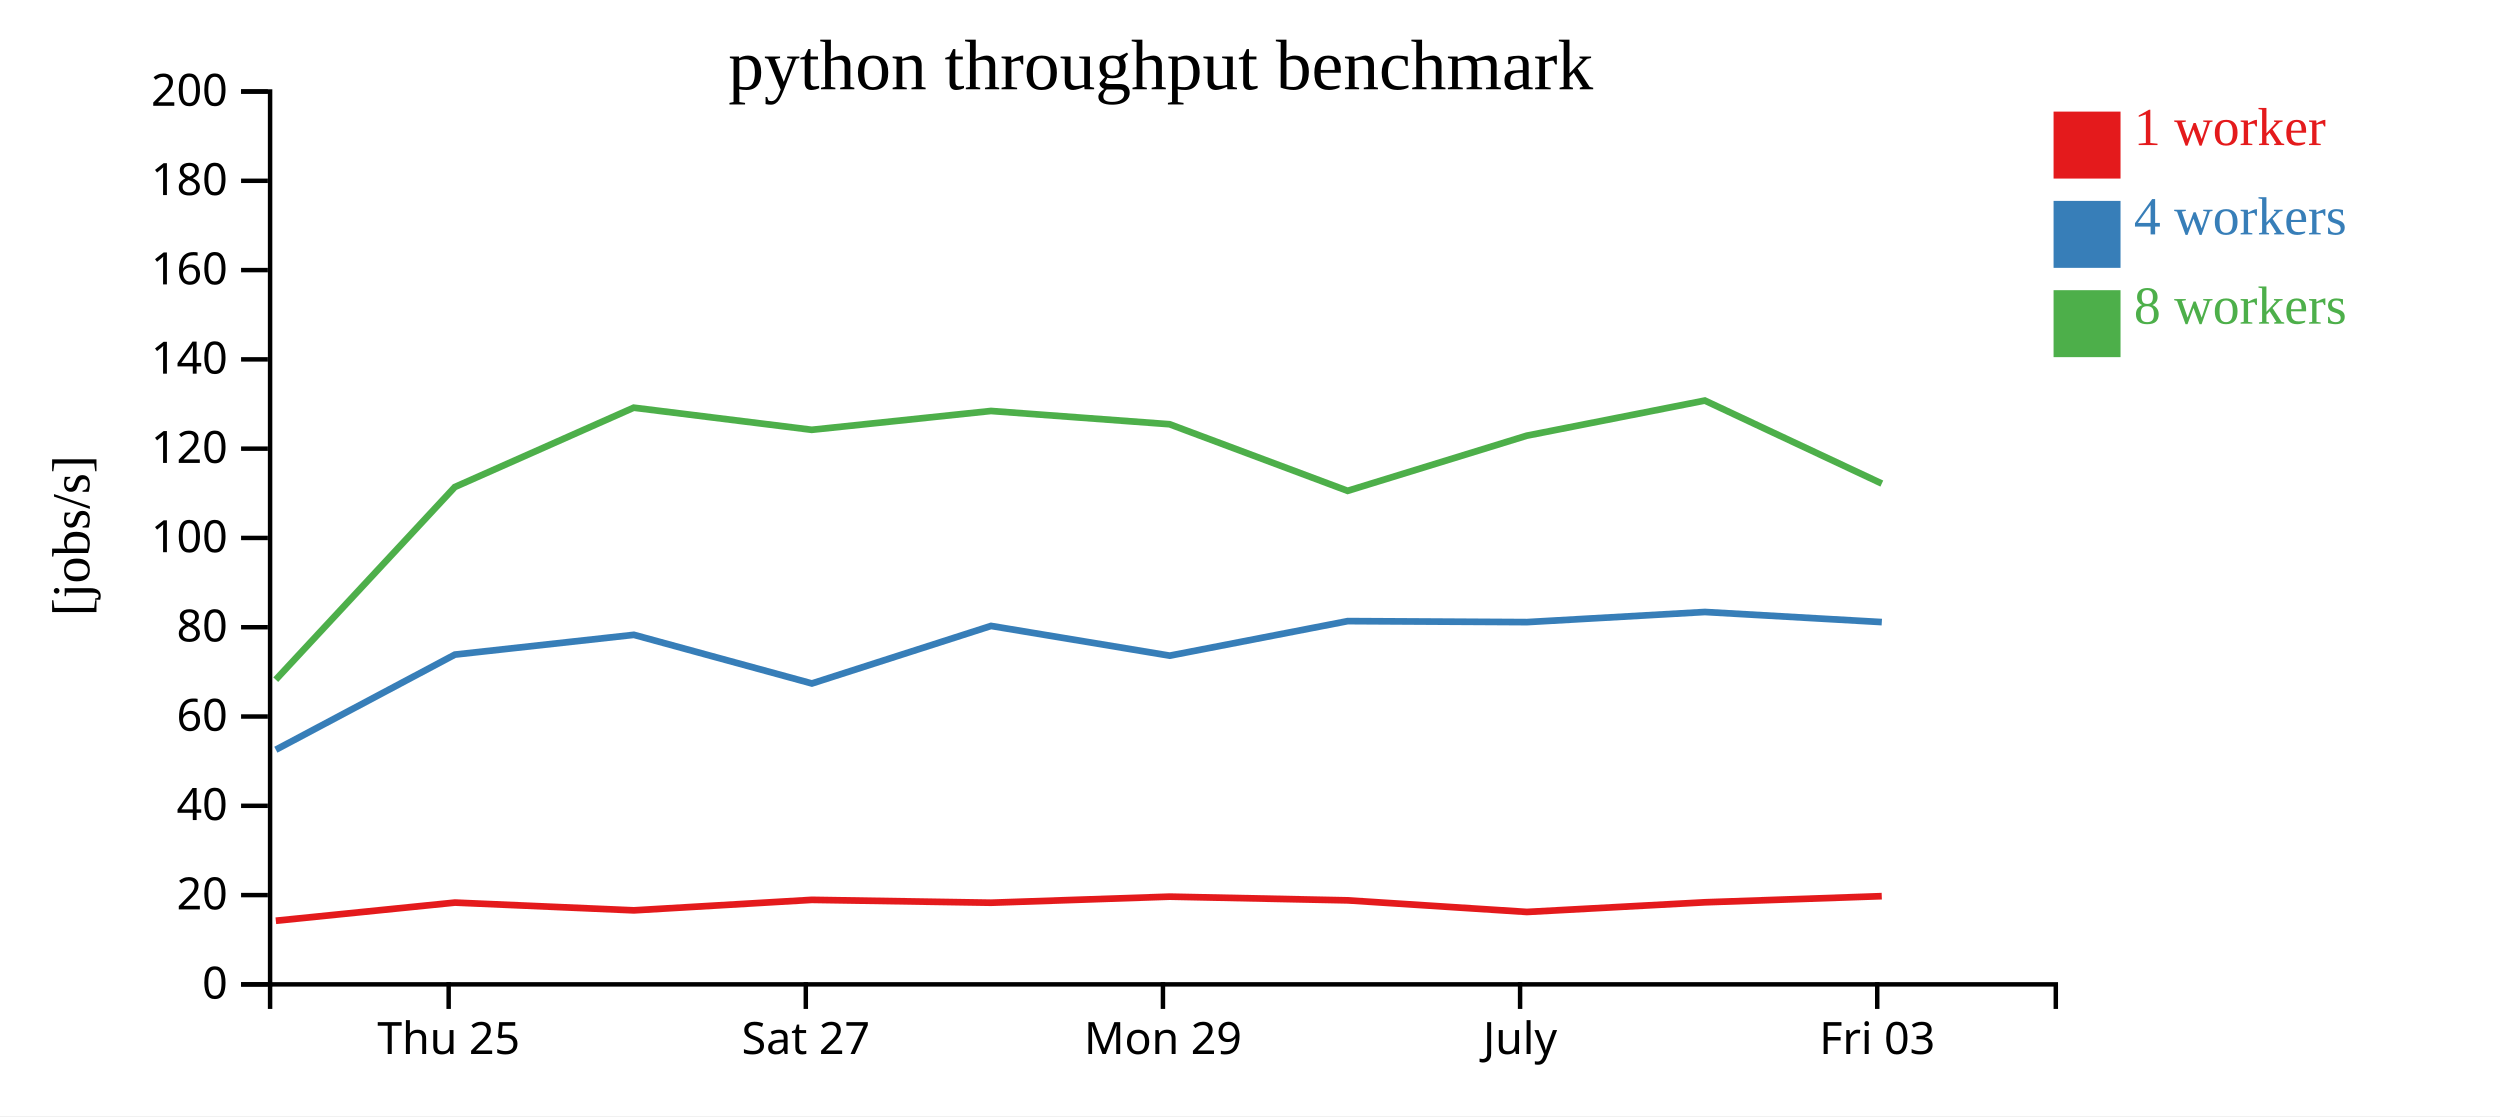
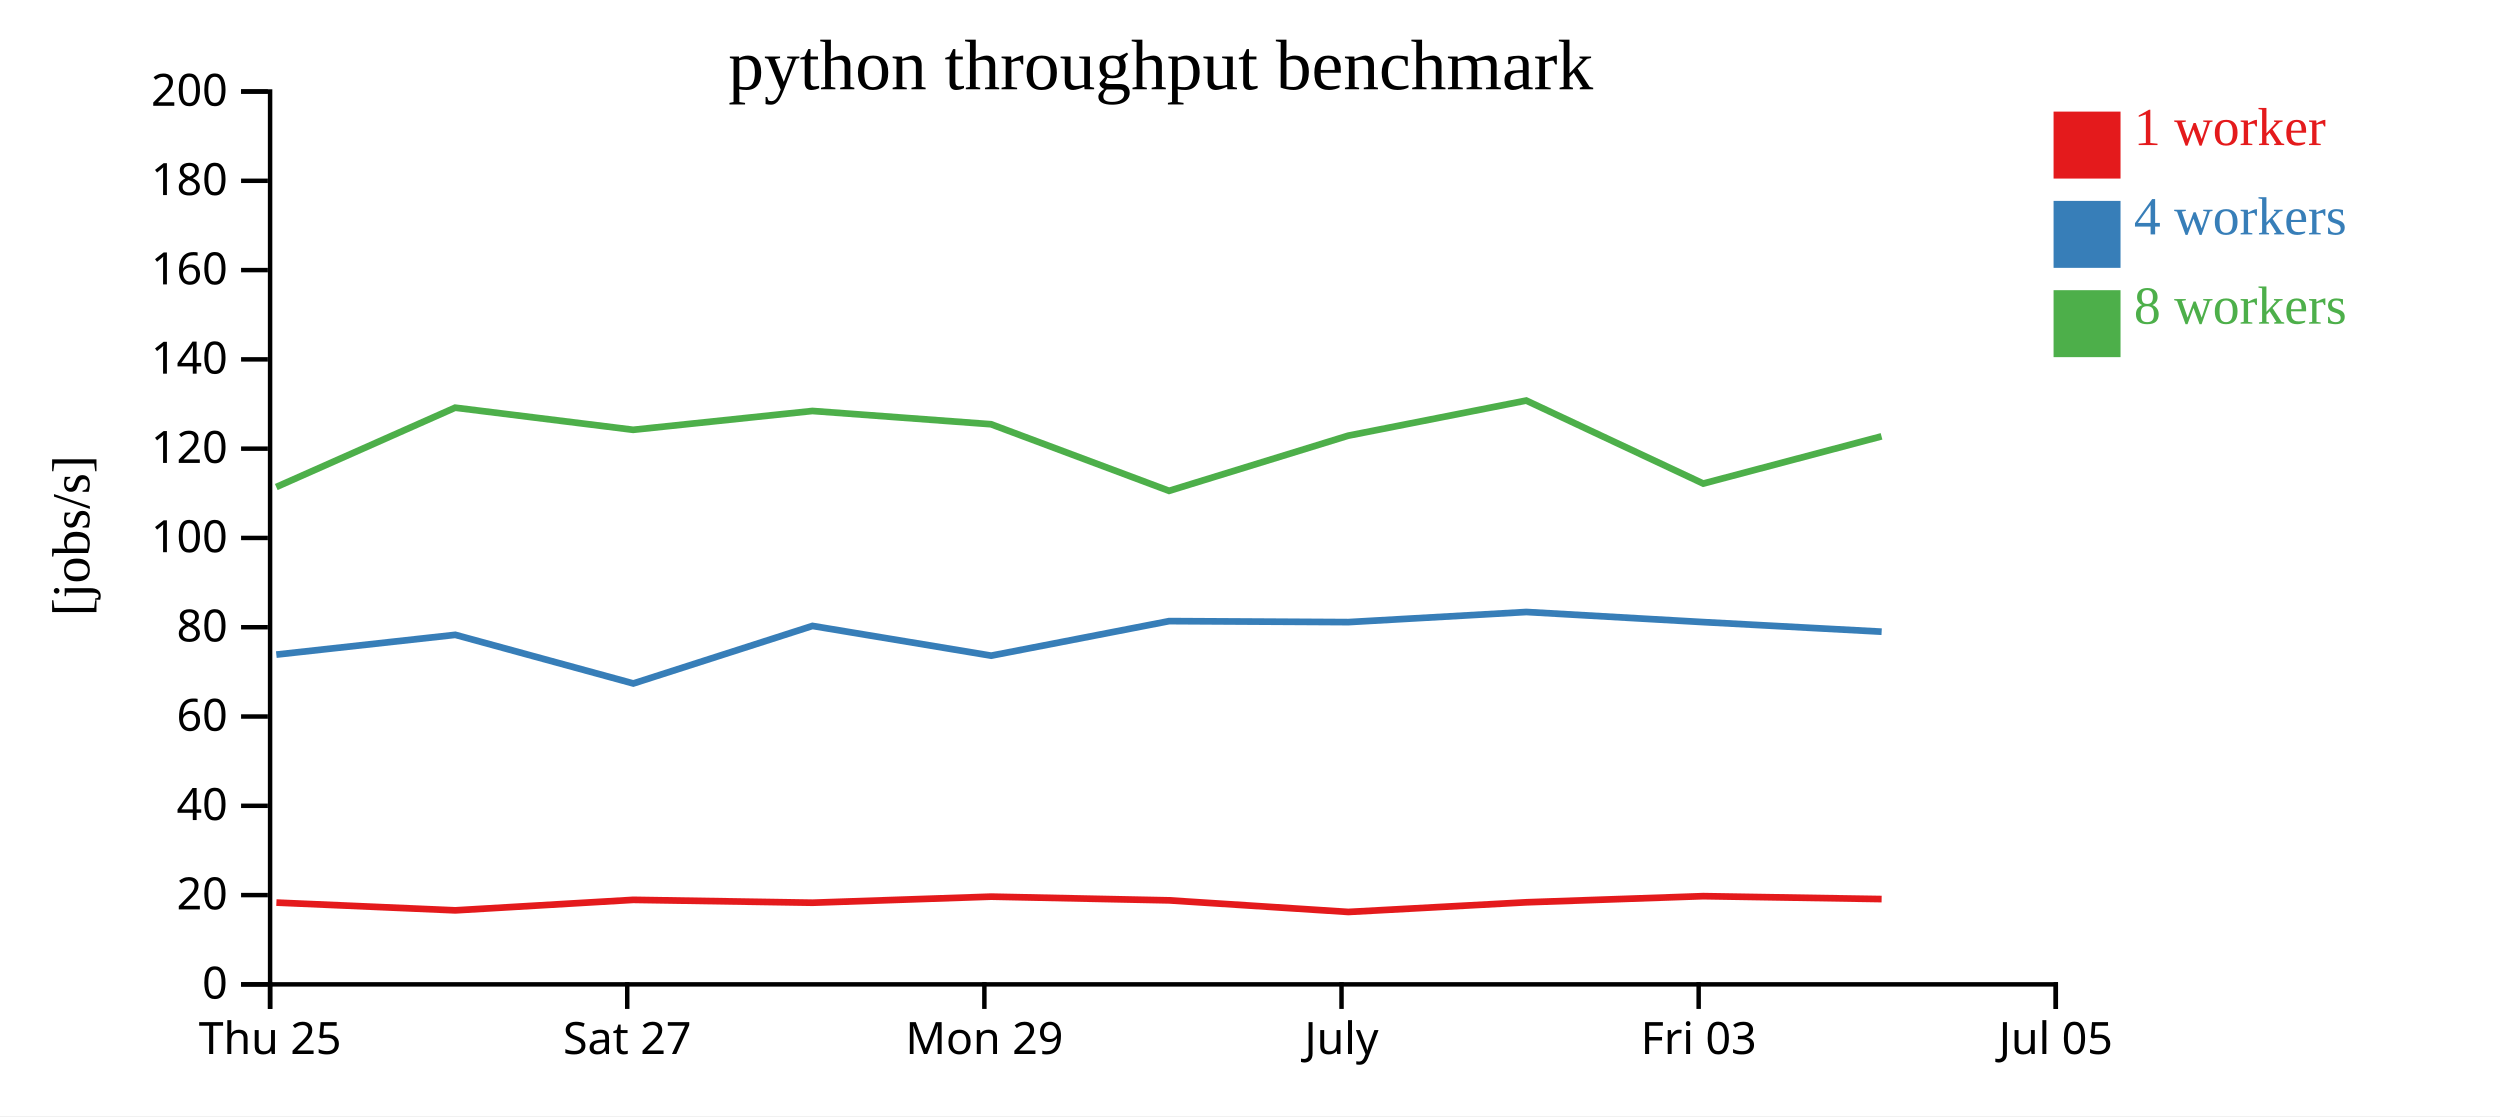
<svg xmlns="http://www.w3.org/2000/svg" width="560" height="250">
  <rect width="100%" height="100%" fill="white" />
  <g transform="translate(60,20)">
    <g transform="translate(0,200)" fill="none" font-size="10" font-family="sans-serif" text-anchor="middle">
      <path class="domain" stroke="currentColor" d="M0.5,6V0.5H400.5V6" />
-       <g class="tick" opacity="1" transform="translate(40.5,0)">
+       <g class="tick" opacity="1" transform="translate(0.5,0)">
        <line stroke="currentColor" y2="6" />
        <text fill="currentColor" y="9" dy="0.71em">Thu 25</text>
      </g>
-       <g class="tick" opacity="1" transform="translate(120.5,0)">
+       <g class="tick" opacity="1" transform="translate(80.5,0)">
        <line stroke="currentColor" y2="6" />
        <text fill="currentColor" y="9" dy="0.71em">Sat 27</text>
      </g>
-       <g class="tick" opacity="1" transform="translate(200.5,0)">
+       <g class="tick" opacity="1" transform="translate(160.5,0)">
        <line stroke="currentColor" y2="6" />
        <text fill="currentColor" y="9" dy="0.71em">Mon 29</text>
      </g>
-       <g class="tick" opacity="1" transform="translate(280.5,0)">
+       <g class="tick" opacity="1" transform="translate(240.5,0)">
        <line stroke="currentColor" y2="6" />
        <text fill="currentColor" y="9" dy="0.71em">July</text>
      </g>
-       <g class="tick" opacity="1" transform="translate(360.5,0)">
+       <g class="tick" opacity="1" transform="translate(320.5,0)">
        <line stroke="currentColor" y2="6" />
        <text fill="currentColor" y="9" dy="0.71em">Fri 03</text>
+       </g>
+       <g class="tick" opacity="1" transform="translate(400.5,0)">
+         <line stroke="currentColor" y2="6" />
+         <text fill="currentColor" y="9" dy="0.71em">Jul 05</text>
      </g>
    </g>
    <g fill="none" font-size="10" font-family="sans-serif" text-anchor="end">
      <path class="domain" stroke="currentColor" d="M-6,200.5H0.5V0.5H-6" />
      <g class="tick" opacity="1" transform="translate(0,200.5)">
        <line stroke="currentColor" x2="-6" />
        <text fill="currentColor" x="-9" dy="0.32em">0</text>
      </g>
      <g class="tick" opacity="1" transform="translate(0,180.5)">
        <line stroke="currentColor" x2="-6" />
        <text fill="currentColor" x="-9" dy="0.32em">20</text>
      </g>
      <g class="tick" opacity="1" transform="translate(0,160.5)">
        <line stroke="currentColor" x2="-6" />
        <text fill="currentColor" x="-9" dy="0.32em">40</text>
      </g>
      <g class="tick" opacity="1" transform="translate(0,140.5)">
        <line stroke="currentColor" x2="-6" />
        <text fill="currentColor" x="-9" dy="0.32em">60</text>
      </g>
      <g class="tick" opacity="1" transform="translate(0,120.5)">
        <line stroke="currentColor" x2="-6" />
        <text fill="currentColor" x="-9" dy="0.32em">80</text>
      </g>
      <g class="tick" opacity="1" transform="translate(0,100.5)">
        <line stroke="currentColor" x2="-6" />
        <text fill="currentColor" x="-9" dy="0.32em">100</text>
      </g>
      <g class="tick" opacity="1" transform="translate(0,80.5)">
        <line stroke="currentColor" x2="-6" />
        <text fill="currentColor" x="-9" dy="0.32em">120</text>
      </g>
      <g class="tick" opacity="1" transform="translate(0,60.5)">
        <line stroke="currentColor" x2="-6" />
        <text fill="currentColor" x="-9" dy="0.32em">140</text>
      </g>
      <g class="tick" opacity="1" transform="translate(0,40.5)">
        <line stroke="currentColor" x2="-6" />
        <text fill="currentColor" x="-9" dy="0.32em">160</text>
      </g>
      <g class="tick" opacity="1" transform="translate(0,20.5)">
        <line stroke="currentColor" x2="-6" />
        <text fill="currentColor" x="-9" dy="0.32em">180</text>
      </g>
      <g class="tick" opacity="1" transform="translate(0,0.5)">
        <line stroke="currentColor" x2="-6" />
        <text fill="currentColor" x="-9" dy="0.32em">200</text>
      </g>
    </g>
    <text text-anchor="middle" style="font-size: 12px" transform="rotate(-90)" y="-40" x="-100">[jobs/s]</text>
    <text text-anchor="middle" style="font-size: 16px" y="0" x="200">python throughput benchmark</text>
-     <path class="line" fill="none" stroke="#e41a1c" stroke-width="1.5" d="M1.786,186.247L41.913,182.179L81.986,183.919L121.845,181.568L161.994,182.211L202.018,180.849L241.893,181.681L282.026,184.278L321.9,182.115L361.515,180.74" />
-     <path class="line" fill="none" stroke="#377eb8" stroke-width="1.5" d="M1.788,147.937L41.895,126.632L81.982,122.203L121.863,133.098L161.992,120.209L202.019,126.869L241.891,119.129L282.036,119.355L321.896,117.086L361.528,119.351" />
-     <path class="line" fill="none" stroke="#4daf4a" stroke-width="1.5" d="M1.769,132.246L41.881,89.094L81.951,71.322L121.826,76.278L161.979,72.057L201.986,75.031L241.871,89.949L282,77.591L321.88,69.724L361.525,88.318" />
+     <path class="line" fill="none" stroke="#e41a1c" stroke-width="1.5" d="M1.913,182.179L41.986,183.919L81.845,181.568L121.994,182.211L162.018,180.849L201.893,181.681L242.026,184.278L281.9,182.115L321.515,180.74L361.484,181.393" />
+     <path class="line" fill="none" stroke="#377eb8" stroke-width="1.5" d="M1.895,126.632L41.982,122.203L81.863,133.098L121.992,120.209L162.019,126.869L201.891,119.129L242.036,119.355L281.896,117.086L321.528,119.351L361.49,121.499" />
+     <path class="line" fill="none" stroke="#4daf4a" stroke-width="1.5" d="M1.881,89.094L41.951,71.322L81.826,76.278L121.979,72.057L161.986,75.031L201.871,89.949L242,77.591L281.88,69.724L321.525,88.318L361.464,77.741" />
    <rect class="dot" x="400" y="5" width="15" height="15" style="fill: #e41a1c;" />
    <rect class="dot" x="400" y="25" width="15" height="15" style="fill: #377eb8;" />
    <rect class="dot" x="400" y="45" width="15" height="15" style="fill: #4daf4a;" />
    <text class="label" x="418" y="12.5" style="fill: #e41a1c; alignment-baseline: middle;" text-anchor="left">1 worker</text>
    <text class="label" x="418" y="32.5" style="fill: #377eb8; alignment-baseline: middle;" text-anchor="left">4 workers</text>
    <text class="label" x="418" y="52.5" style="fill: #4daf4a; alignment-baseline: middle;" text-anchor="left">8 workers</text>
  </g>
</svg>
